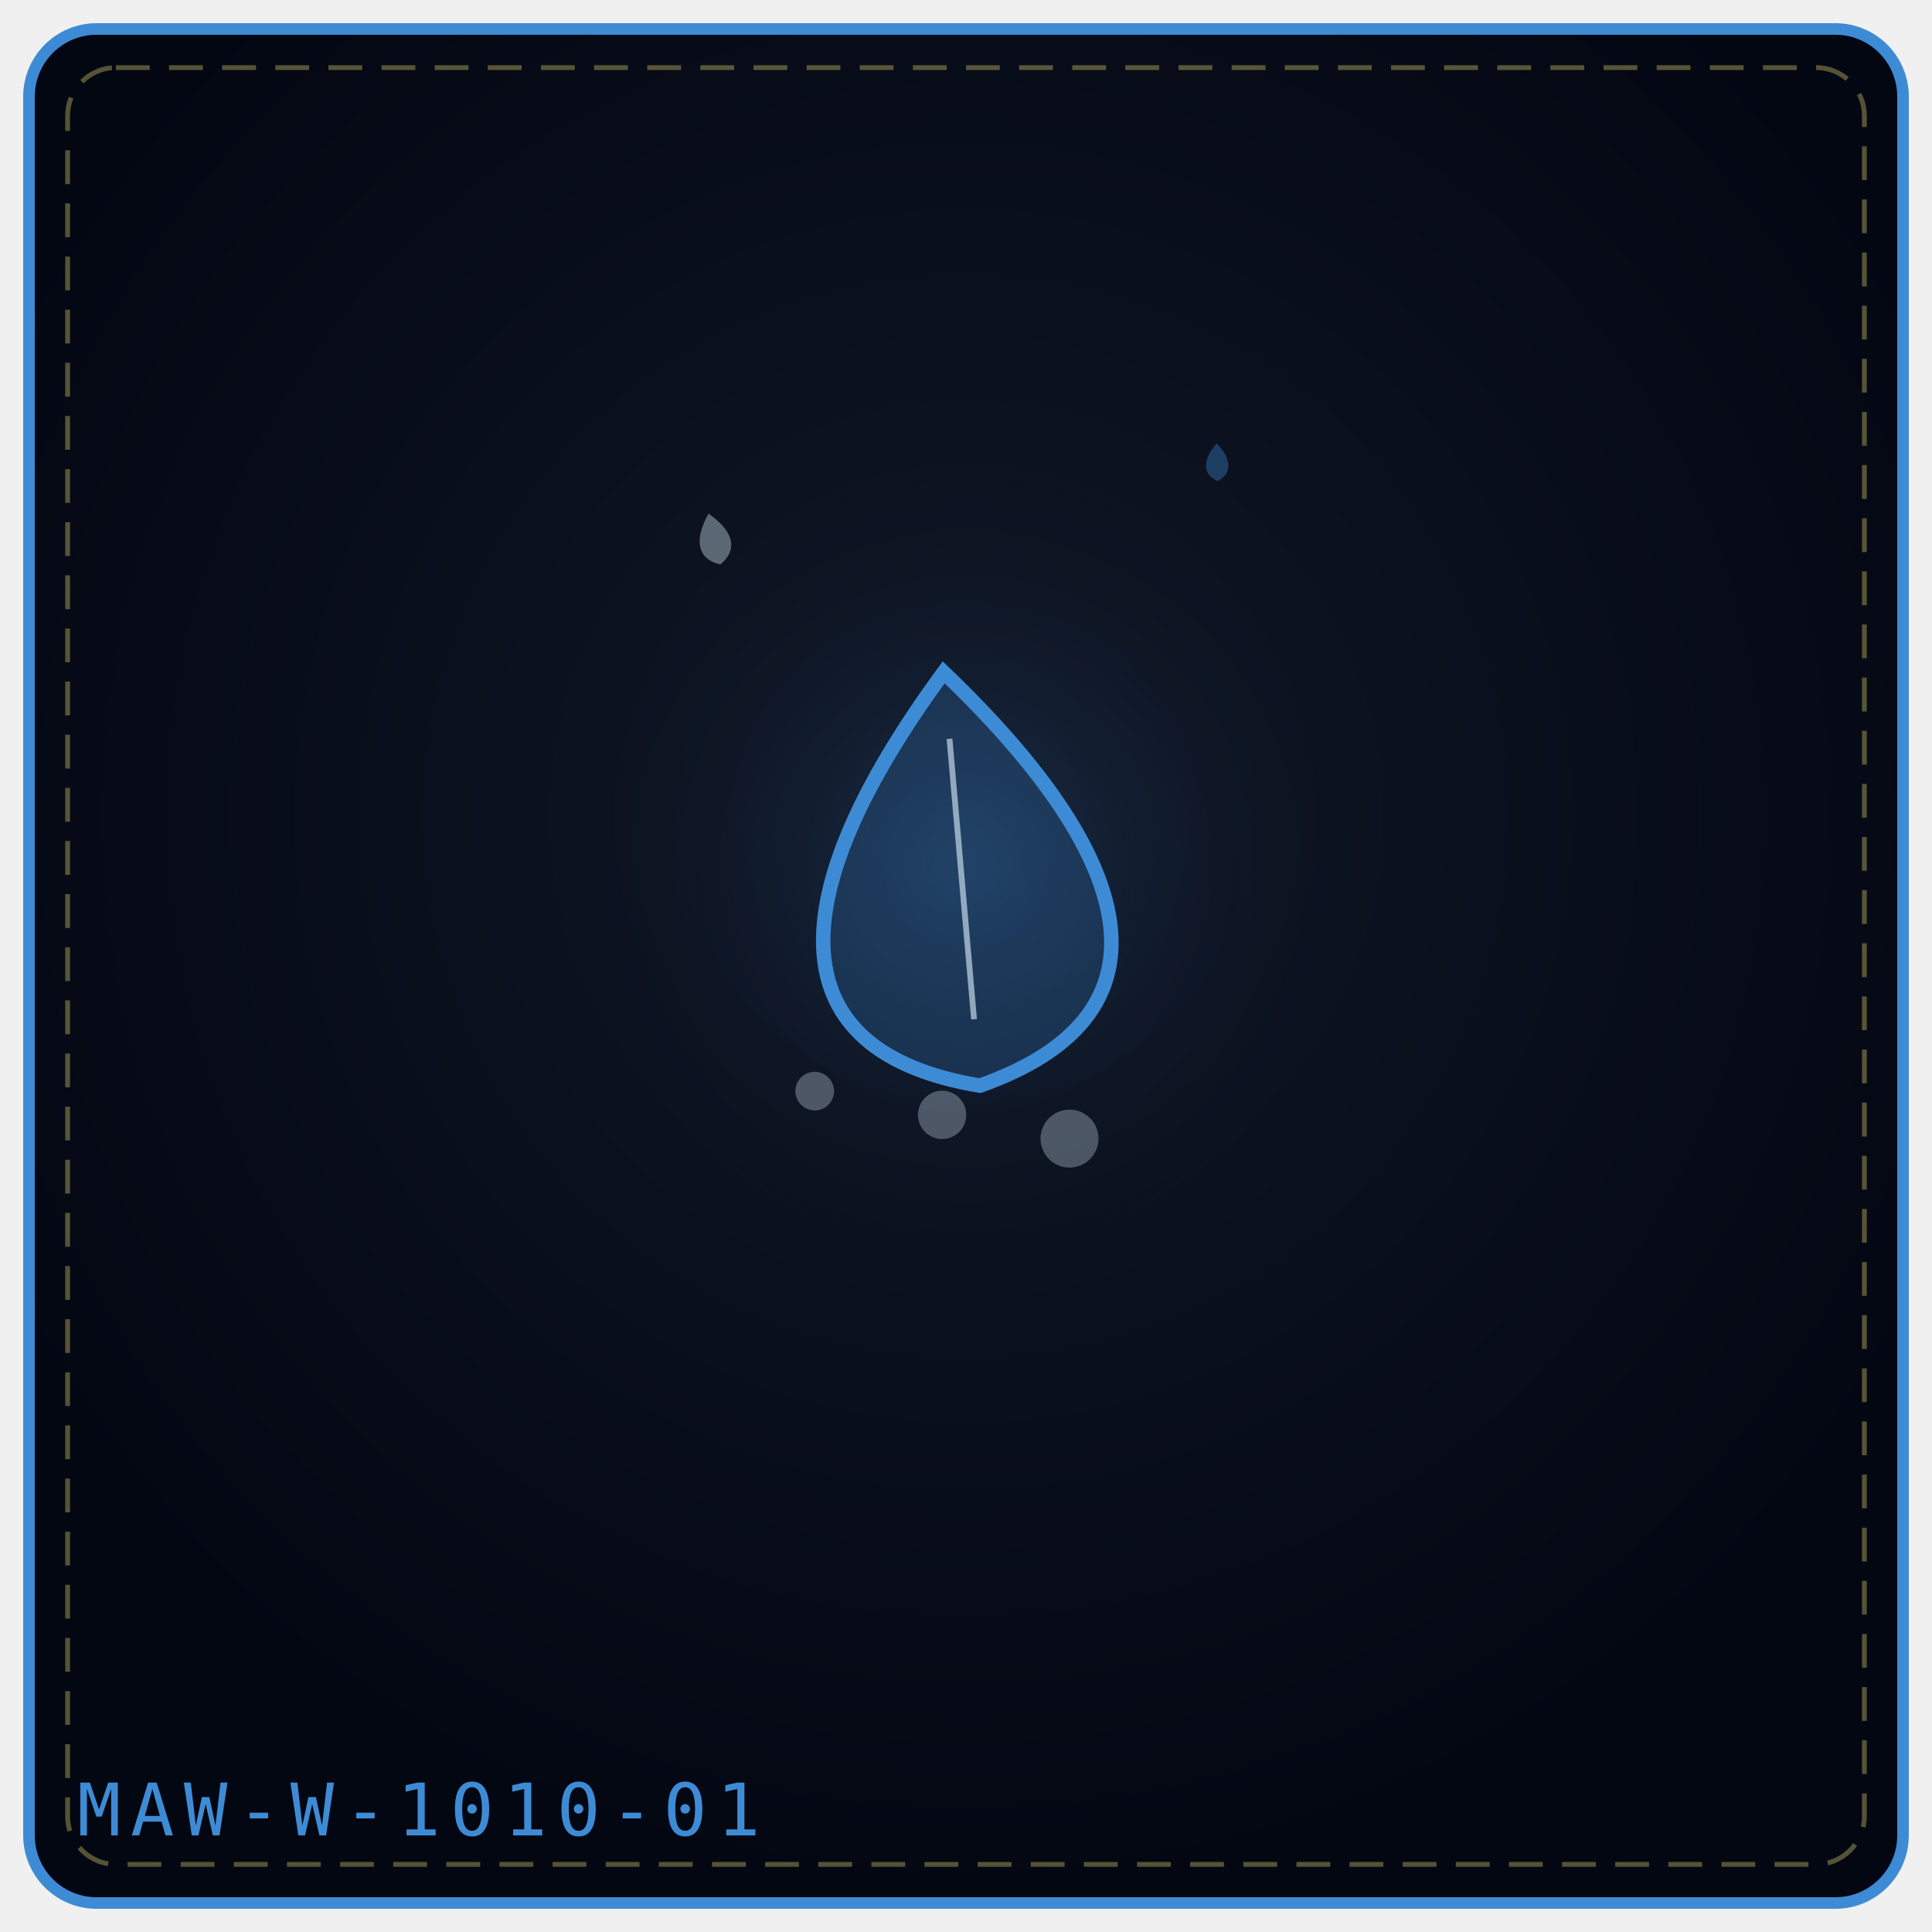
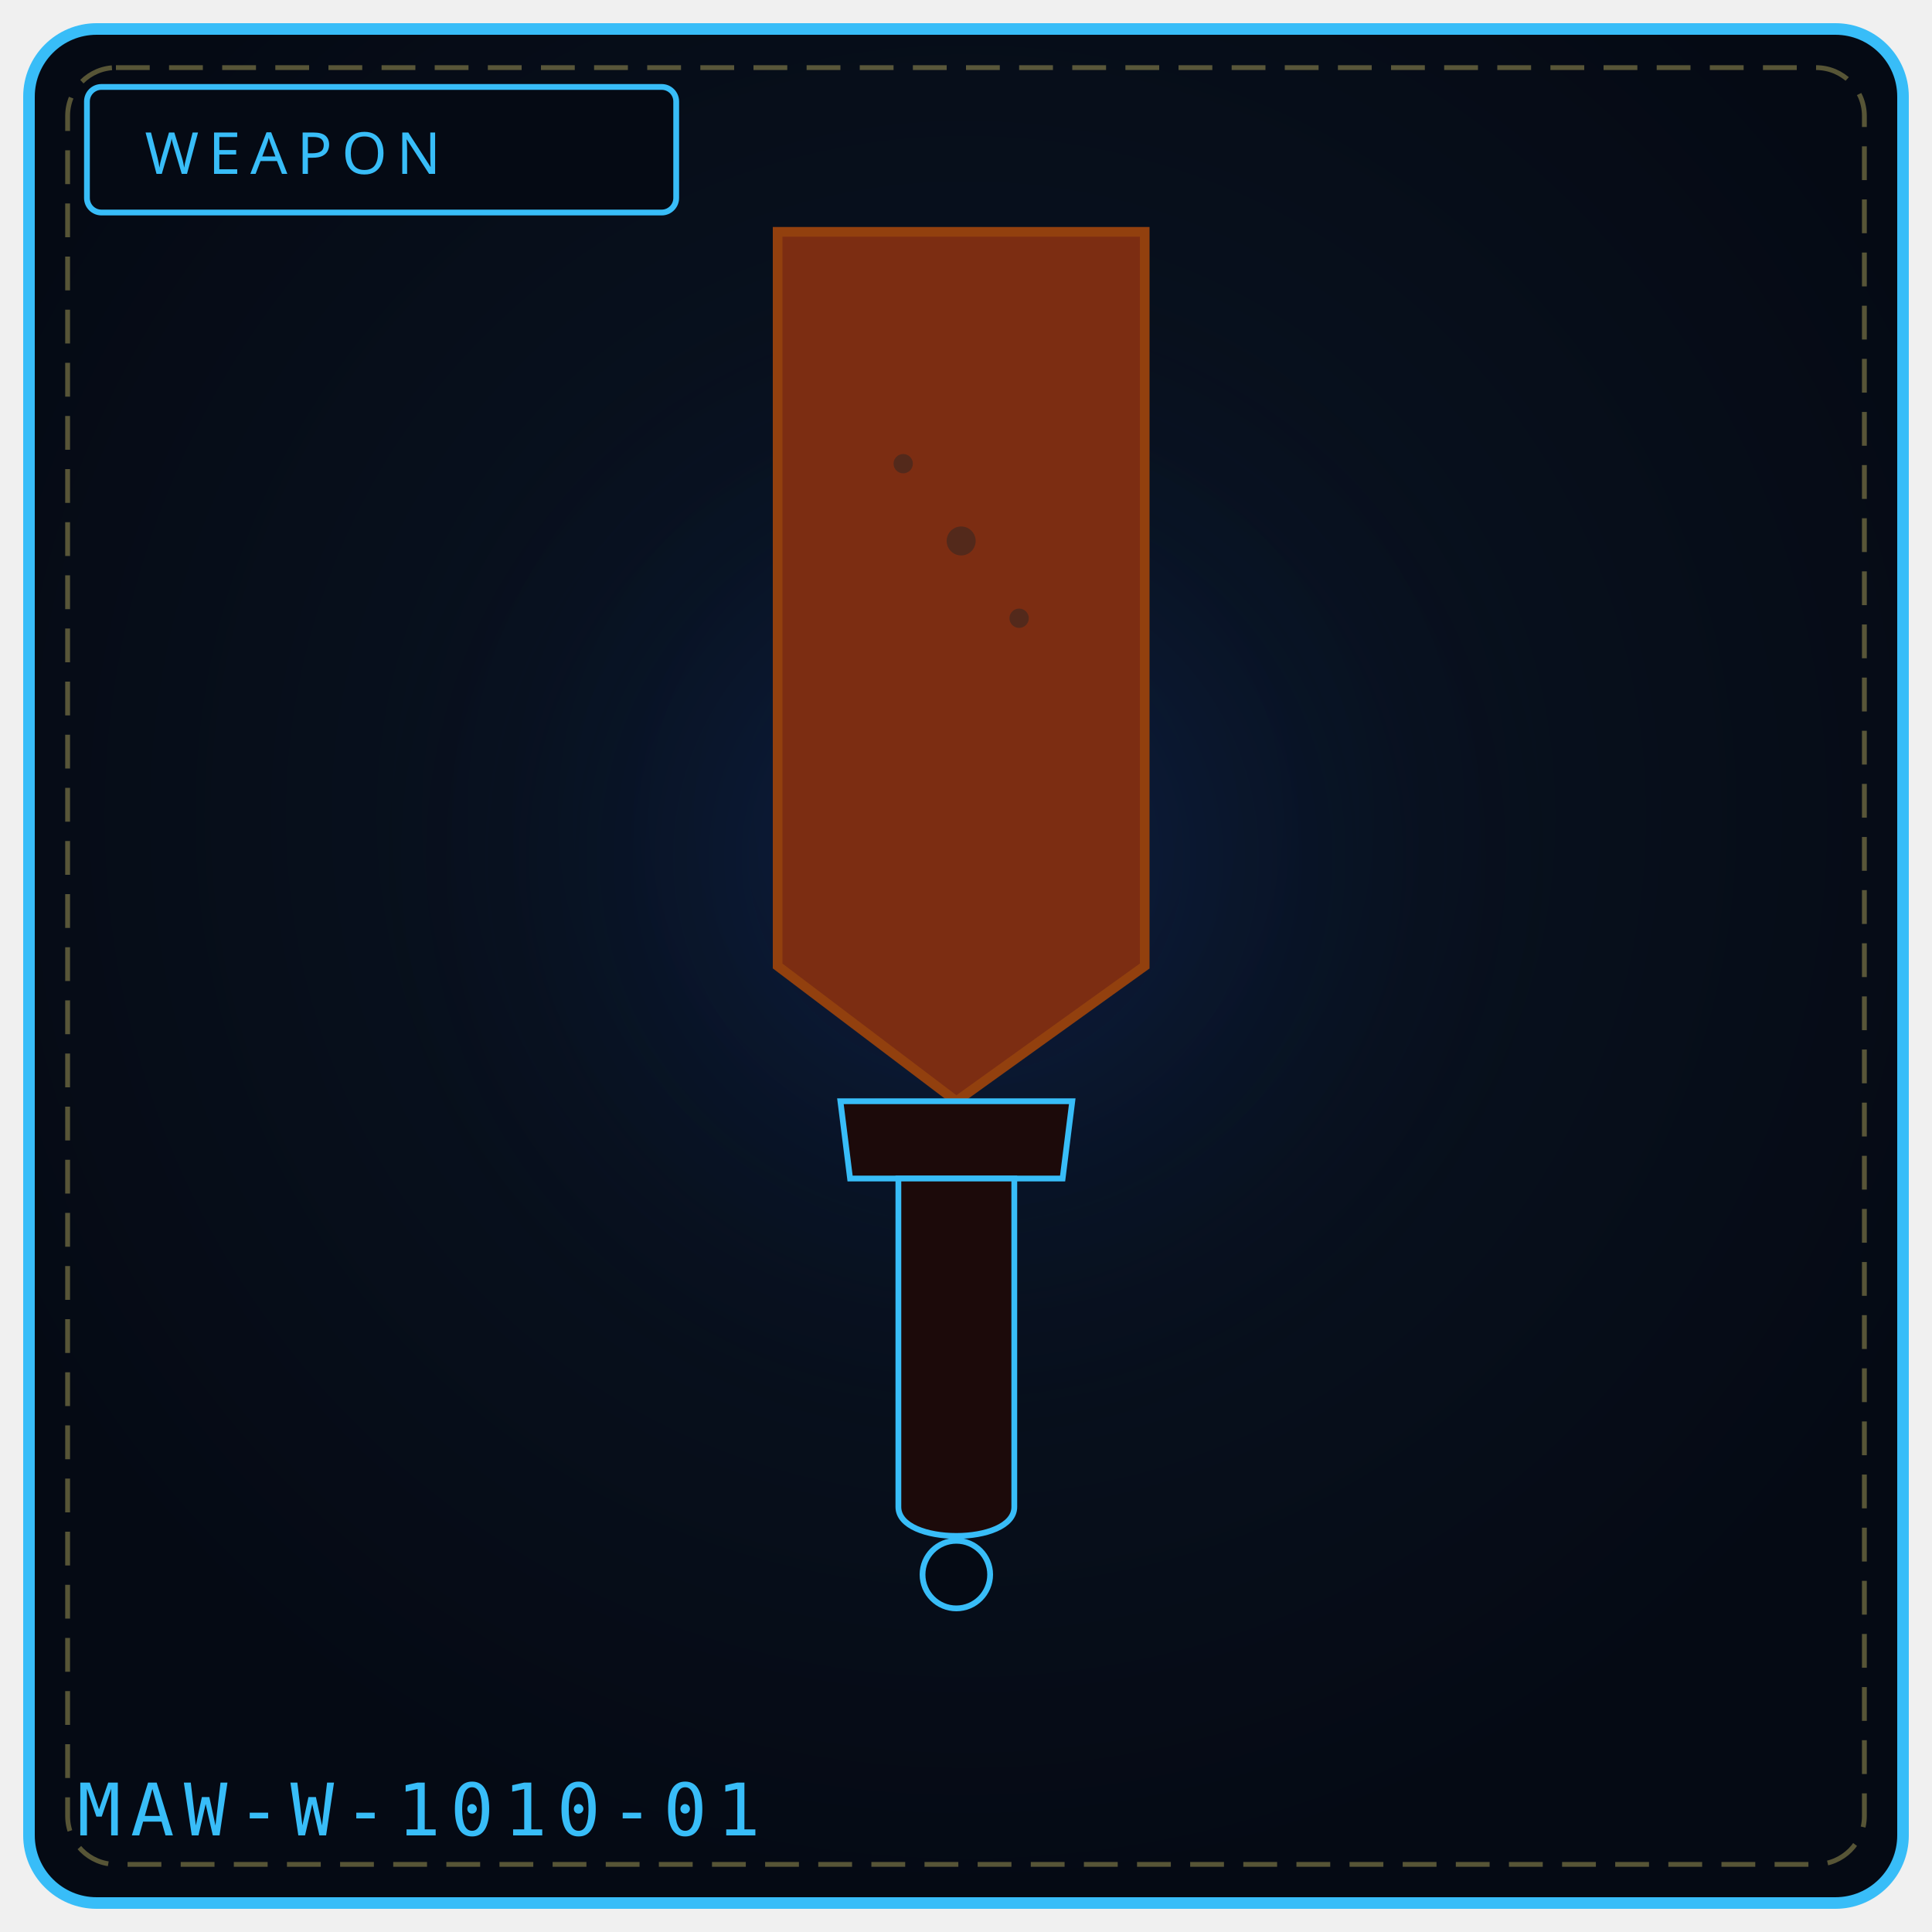
- <svg xmlns="http://www.w3.org/2000/svg" viewBox="0 0 400 400" width="100%" height="100%" role="img" aria-label="THE TEAR REQUIEM">
+ <svg xmlns="http://www.w3.org/2000/svg" viewBox="0 0 400 400" width="100%" height="100%" role="img" aria-label="WEAPON 1010">
  <defs>
-     <radialGradient id="bgb251fa" cx="50%" cy="42%" r="58%">
-       <stop offset="0%" stop-color="#111827" />
-       <stop offset="100%" stop-color="#030712" />
+     <radialGradient id="bg1010" cx="50%" cy="42%" r="58%">
+       <stop offset="0%" stop-color="#0a1626" />
+       <stop offset="100%" stop-color="#050a14" />
    </radialGradient>
-     <radialGradient id="glb251fa" cx="50%" cy="46%" r="42%">
-       <stop offset="0%" stop-color="#3e8bd5" stop-opacity=".2" />
+     <radialGradient id="gl1010" cx="50%" cy="46%" r="50%">
+       <stop offset="0%" stop-color="#1d4ed8" stop-opacity=".20" />
      <stop offset="100%" stop-color="#000" stop-opacity="0" />
    </radialGradient>
  </defs>
-   <rect x="6" y="6" width="388" height="388" rx="14" fill="url(#bgb251fa)" stroke="#3e8bd5" stroke-width="2.4" />
+   <rect x="6" y="6" width="388" height="388" rx="14" fill="url(#bg1010)" stroke="#38bdf8" stroke-width="2.4" />
  <rect x="14" y="14" width="372" height="372" rx="10" fill="none" stroke="#f1df76" stroke-width="1" stroke-dasharray="7 4" opacity=".35" />
-   <circle cx="200" cy="188" r="109" fill="url(#glb251fa)" />
-   <g transform="rotate(-5 200.0 192.0)">
-     <path d="M200.0 139.0 C238.2 182.5, 241.3 214.3, 200.0 224.9 C158.7 214.3, 161.8 182.5, 200.0 139.0 Z" fill="#3e8bd5" fill-opacity=".22" stroke="#3e8bd5" stroke-width="3" />
-     <path d="M200.0 152.8 L200.0 211.1" stroke="#e0f2fe" stroke-width="1.2" opacity=".6" />
-   </g>
-   <g transform="rotate(-16 172.0 252.0)">
-     <circle cx="176.0" cy="226.0" r="4.0" fill="#e0f2fe" opacity=".3" />
-   </g>
-   <g transform="rotate(-16 172.0 252.0)">
-     <circle cx="200.0" cy="238.0" r="5.0" fill="#e0f2fe" opacity=".3" />
-   </g>
-   <g transform="rotate(-16 172.0 252.0)">
-     <circle cx="224.0" cy="250.0" r="6.0" fill="#e0f2fe" opacity=".3" />
-   </g>
-   <g transform="rotate(-13 148.0 112.0)" opacity=".9">
-     <path d="M148.0 106.2 C152.3 110.9, 152.3 114.9, 148.0 117.0 C143.7 114.9, 143.7 110.9, 148.0 106.2 Z" fill="#e0f2fe" opacity=".42" />
-   </g>
-   <g transform="rotate(-1 252.0 96.0)" opacity=".9">
-     <path d="M252.0 91.8 C255.1 95.2, 255.1 98.1, 252.0 99.6 C248.9 98.1, 248.9 95.2, 252.0 91.8 Z" fill="#3e8bd5" opacity=".42" />
-   </g>
-   <text x="16" y="380" font-family="monospace" font-size="15" letter-spacing="2" fill="#3e8bd5">MAW-W-1010-01</text>
+   <circle cx="200" cy="188" r="132" fill="url(#gl1010)" />
+   <rect x="18" y="18" width="122" height="26" rx="3" fill="#050a14" stroke="#38bdf8" stroke-width="1.2" />
+   <text x="30" y="36" fill="#38bdf8" font-family="Impact, Arial Black, sans-serif" font-size="12" letter-spacing="2">WEAPON</text>
+   <path d="M161 48 L 237 48 L 237 200 L 198 228 L 161 200 Z" fill="#7c2d12" stroke="#92400e" stroke-width="2" />
+   <circle cx="187" cy="96" r="2" fill="#292524" opacity=".5" />
+   <circle cx="199" cy="112" r="3" fill="#292524" opacity=".5" />
+   <circle cx="211" cy="128" r="2" fill="#292524" opacity=".5" />
+   <path d="M174 228 L 222 228 L 220 244 L 176 244 Z" fill="#1c0a0a" stroke="#38bdf8" stroke-width="1.2" />
+   <path d="M186 244 L 186 312 C 186 320, 210 320, 210 312 L 210 244 Z" fill="#1c0a0a" stroke="#38bdf8" stroke-width="1.2" />
+   <circle cx="198" cy="326" r="7" fill="#050a14" stroke="#38bdf8" stroke-width="1.2" />
+   <text x="16" y="380" font-family="monospace" font-size="15" letter-spacing="2" fill="#38bdf8">MAW-W-1010-01</text>
+   <rect x="130" y="320" width="6" height="4" fill="#fff" opacity=".0" />
+   <circle cx="130" cy="342" r="3" fill="#000" opacity=".0" />
</svg>
